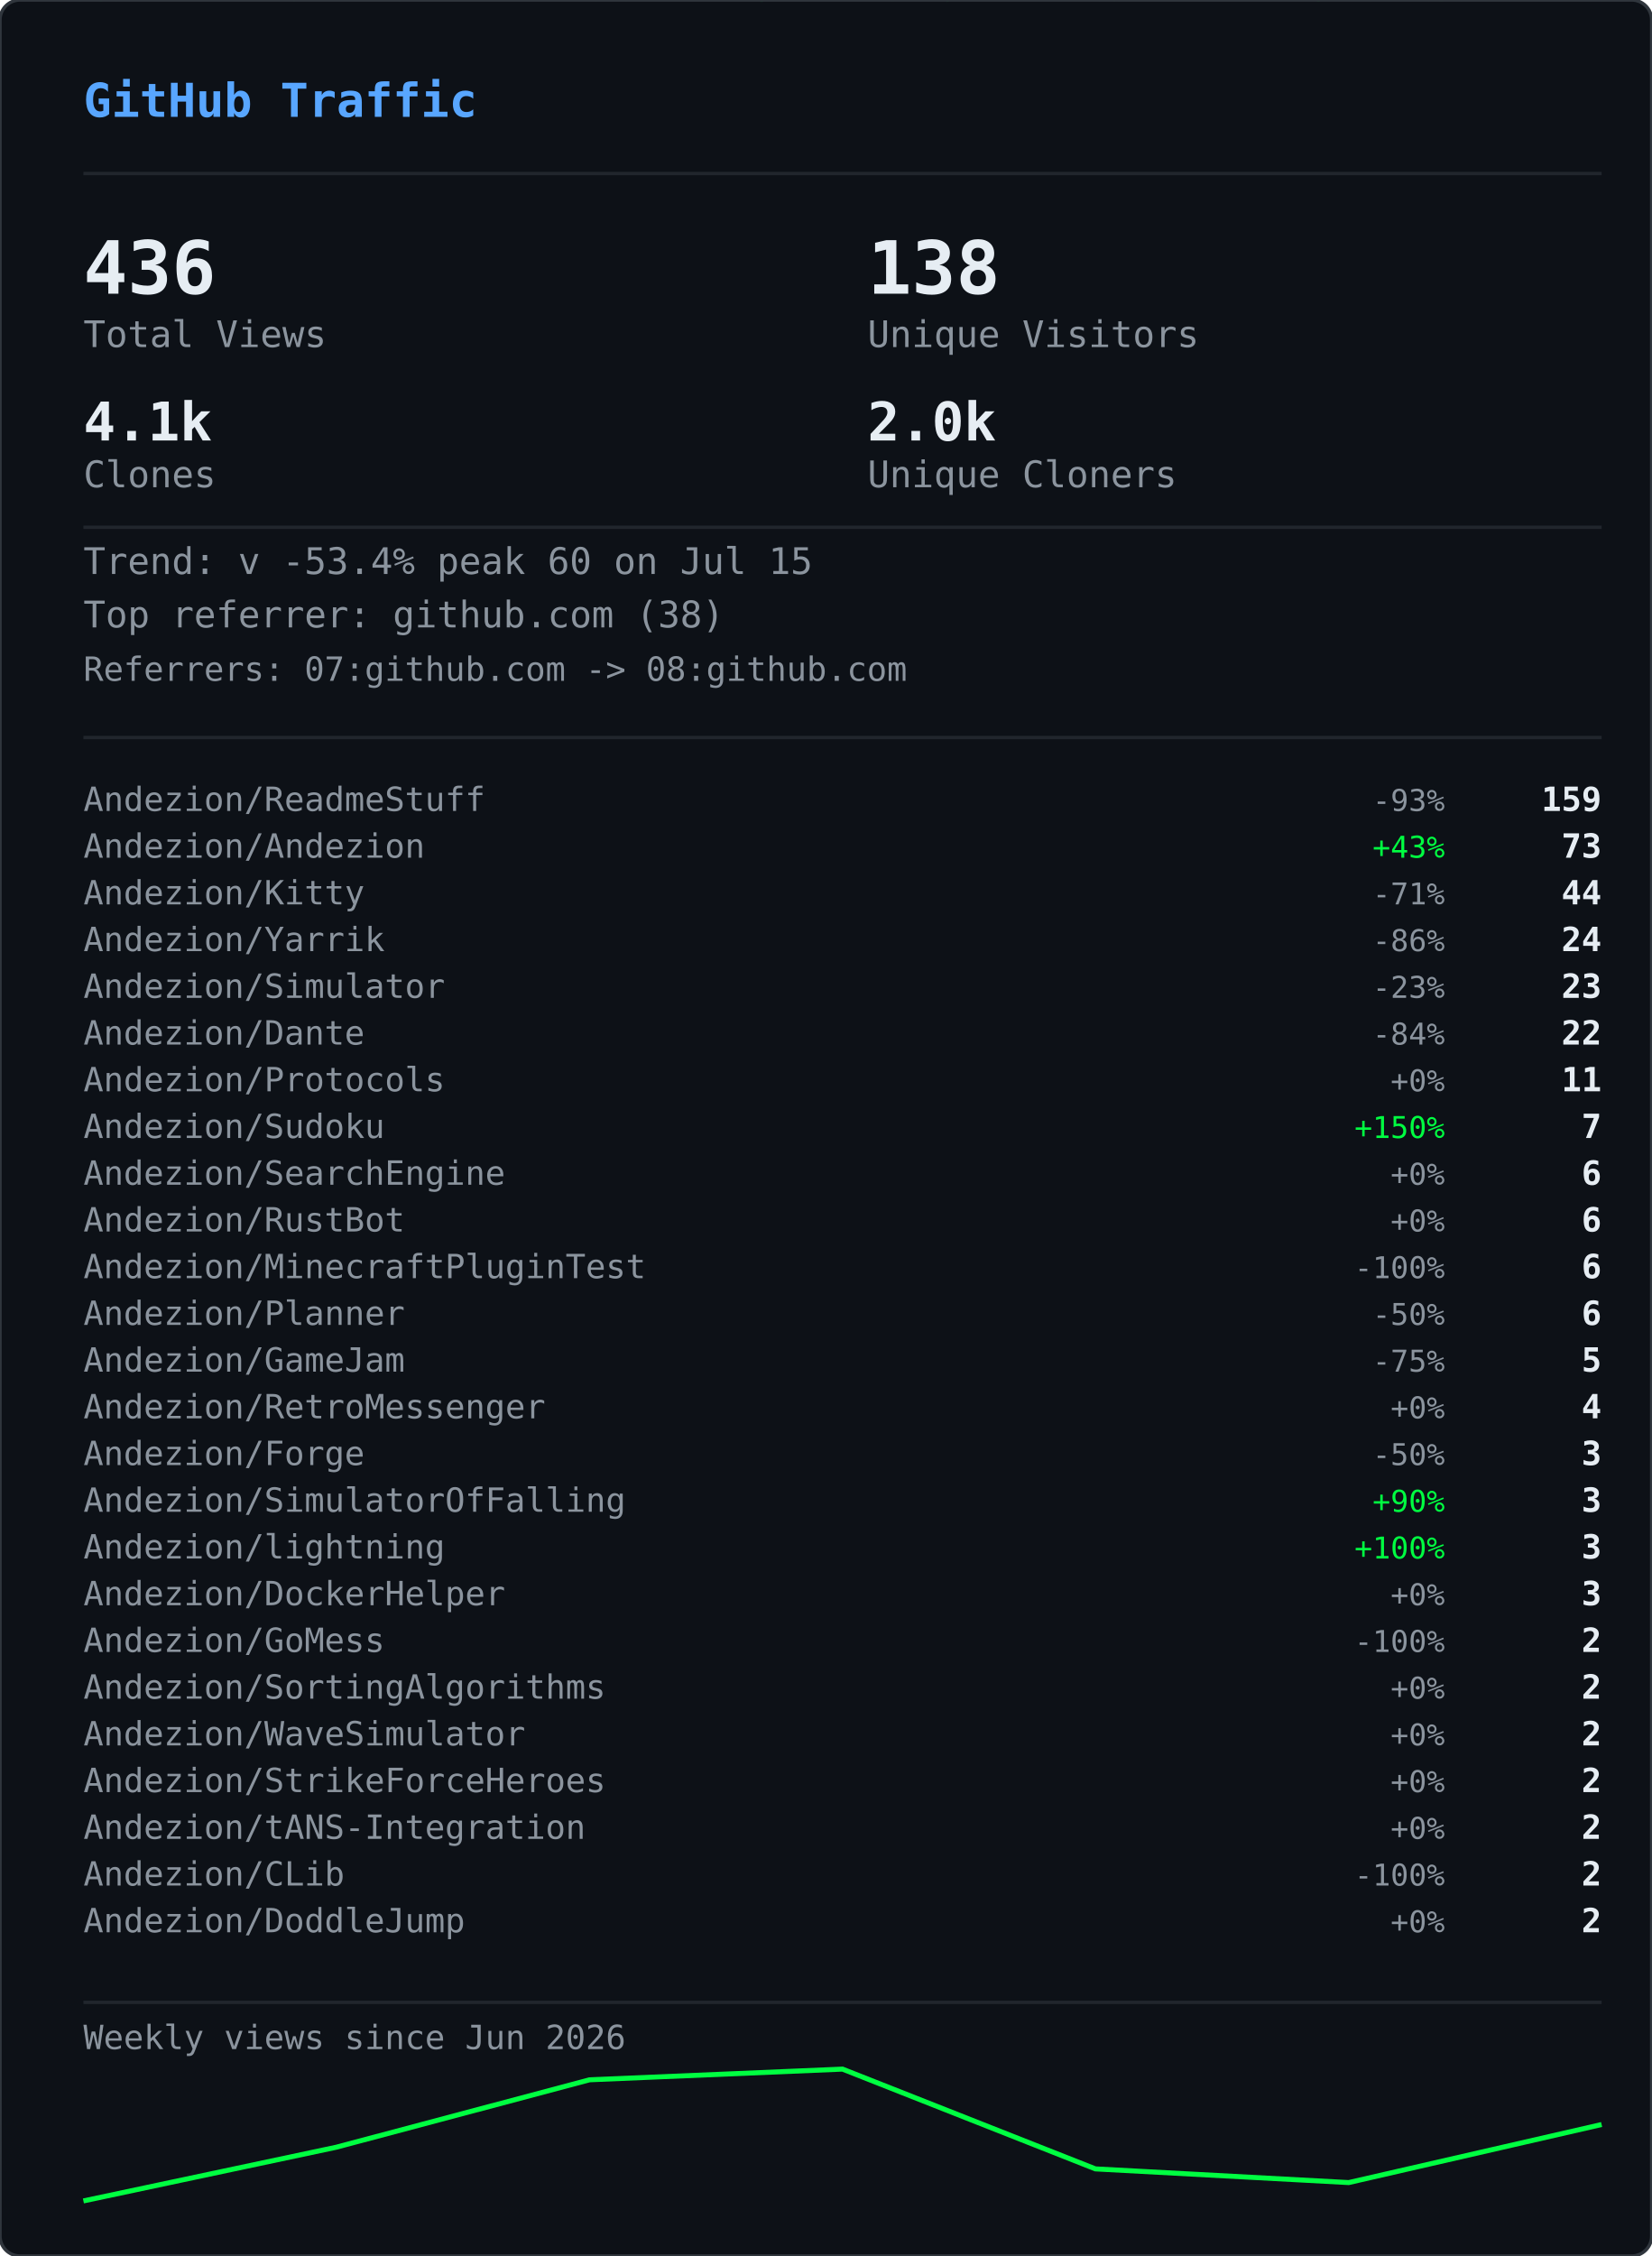
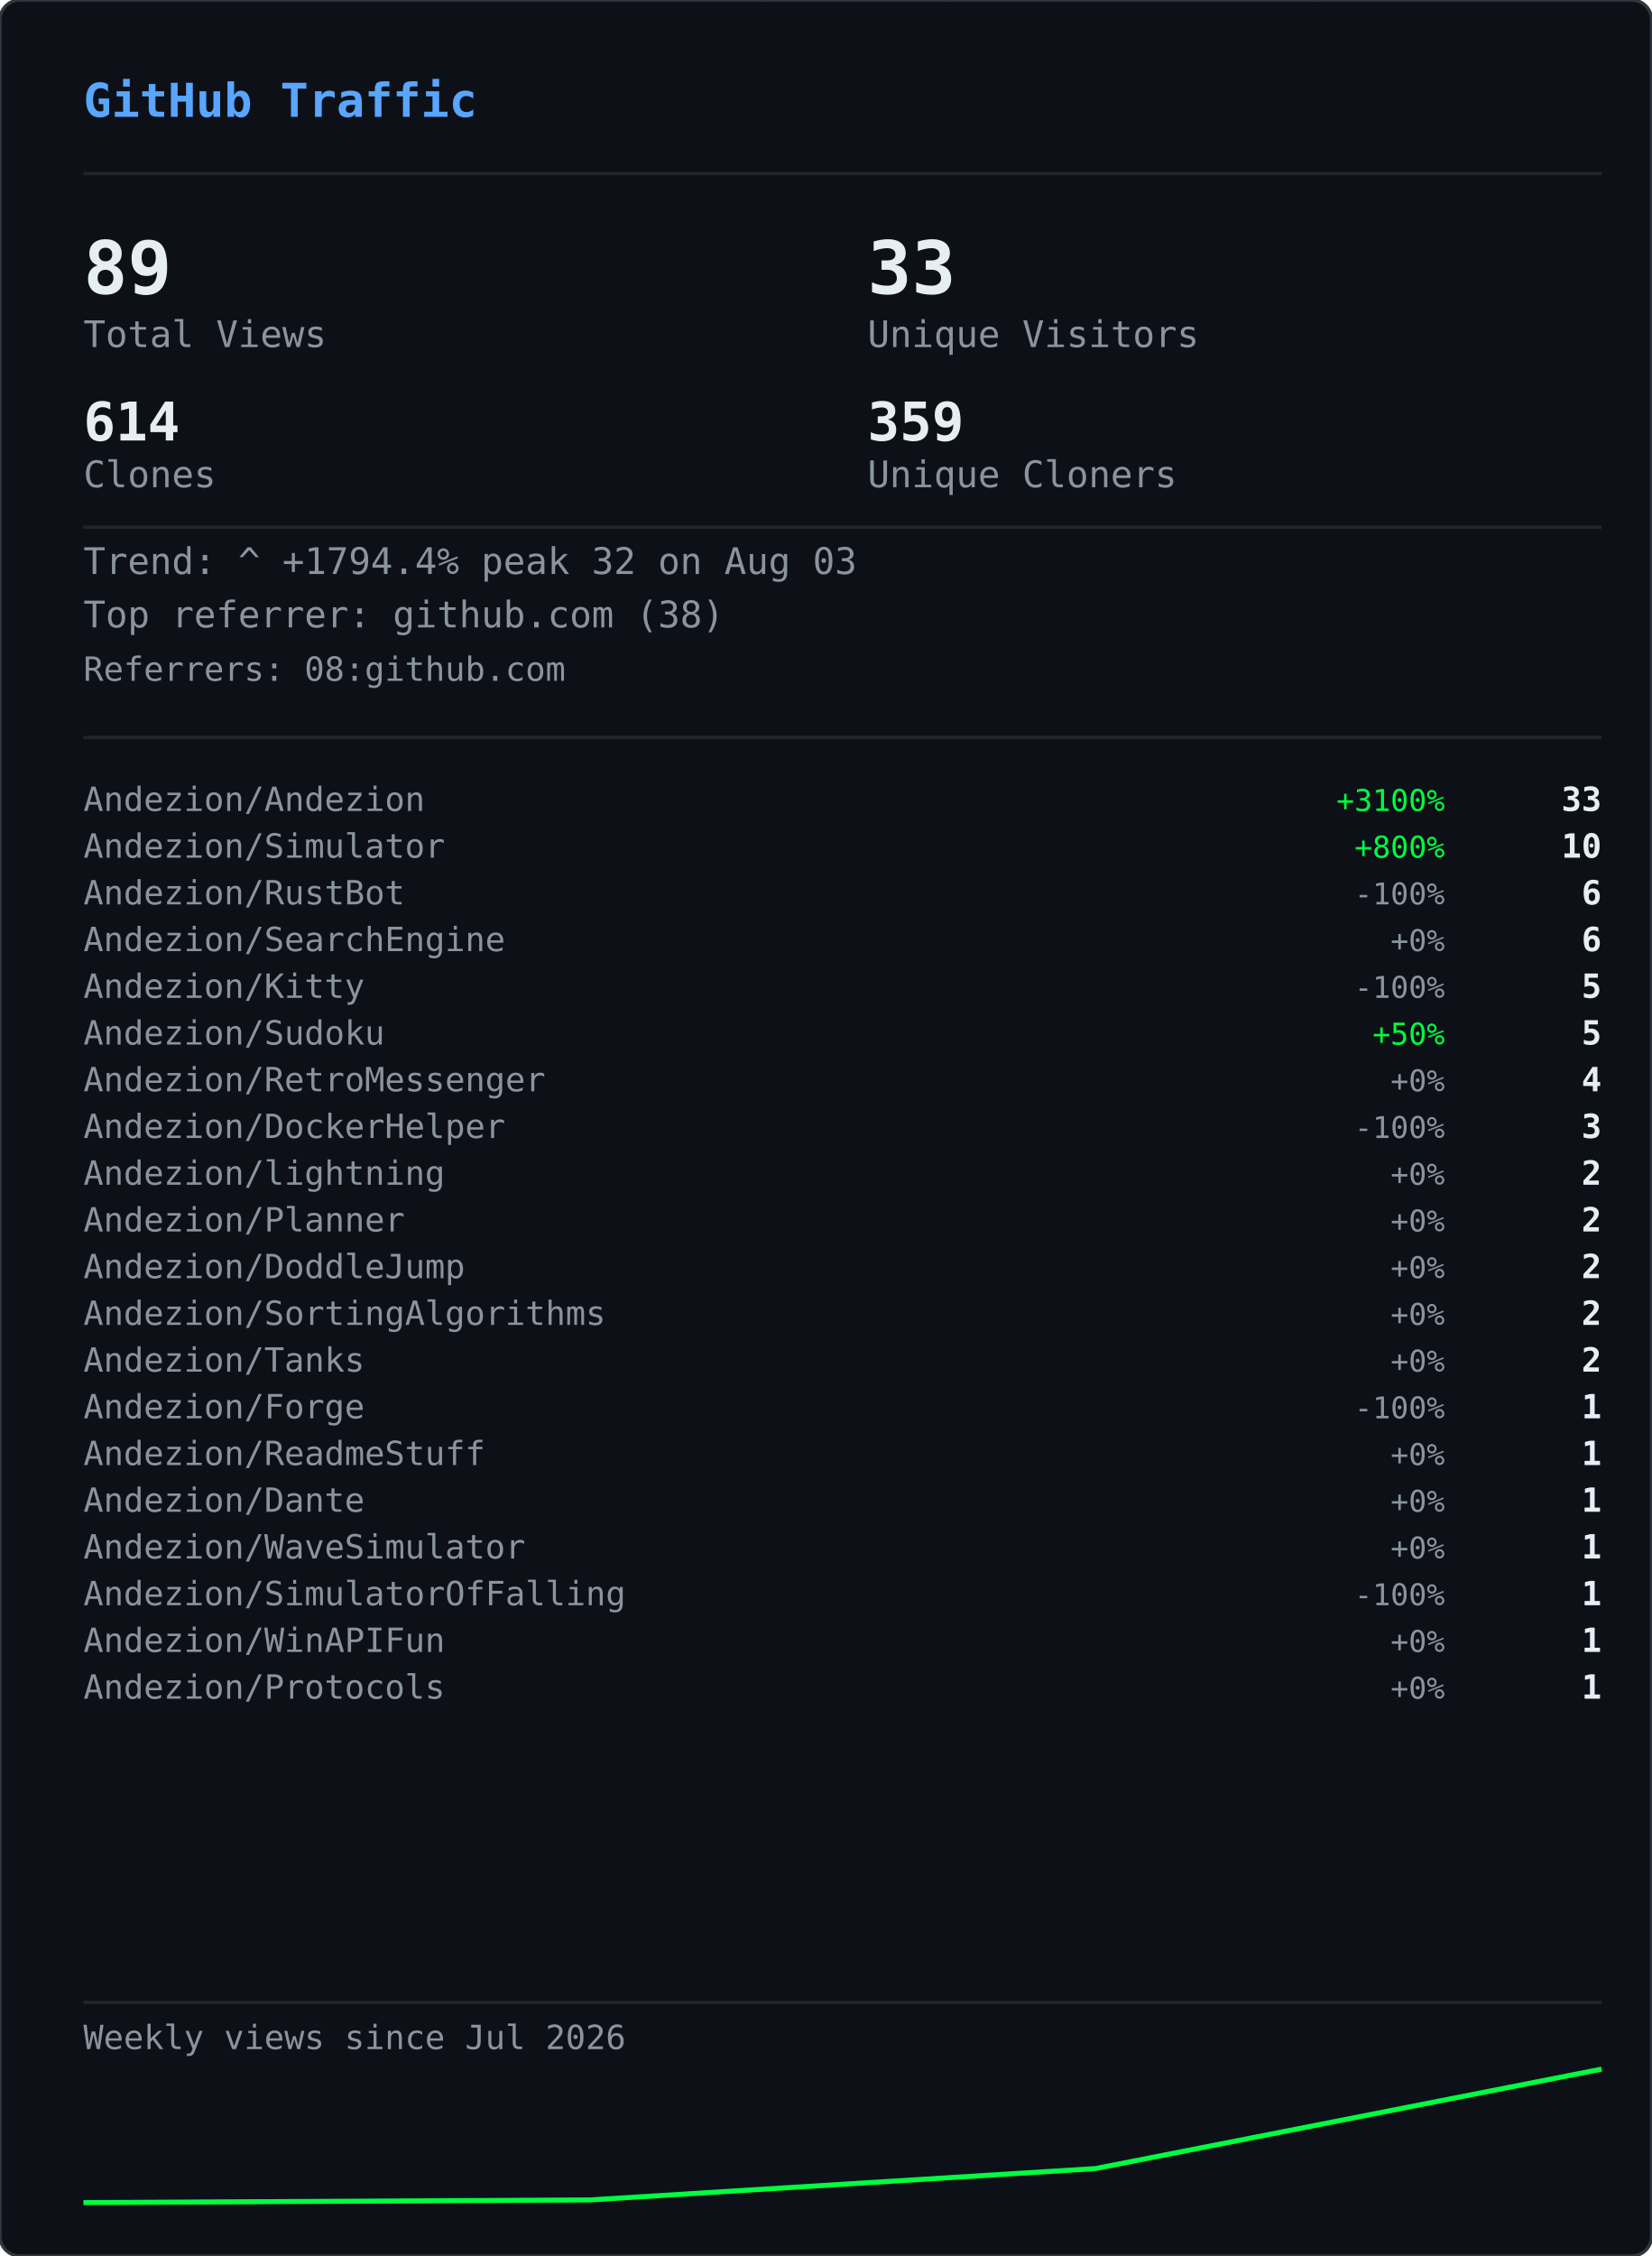
<svg xmlns="http://www.w3.org/2000/svg" width="495" height="676" viewBox="0 0 495 676">
  <defs>
    <clipPath id="gvs-clip">
      <rect width="495" height="676" rx="6" />
    </clipPath>
  </defs>
  <rect width="495" height="676" rx="6" fill="#0d1117" />
  <g clip-path="url(#gvs-clip)">
    <g opacity="0.22">
      <style>@keyframes gvs0{from{transform:translateY(-88px)}to{transform:translateY(690px)}}@keyframes gvs1{from{transform:translateY(-46px)}to{transform:translateY(690px)}}@keyframes gvs2{from{transform:translateY(-46px)}to{transform:translateY(690px)}}@keyframes gvs3{from{transform:translateY(-46px)}to{transform:translateY(690px)}}@keyframes gvs4{from{transform:translateY(-46px)}to{transform:translateY(690px)}}@keyframes gvs5{from{transform:translateY(-46px)}to{transform:translateY(690px)}}@keyframes gvs6{from{transform:translateY(-46px)}to{transform:translateY(690px)}}@keyframes gvs7{from{transform:translateY(-46px)}to{transform:translateY(690px)}}@keyframes gvs8{from{transform:translateY(-46px)}to{transform:translateY(690px)}}@keyframes gvs9{from{transform:translateY(-46px)}to{transform:translateY(690px)}}@keyframes gvs10{from{transform:translateY(-46px)}to{transform:translateY(690px)}}@keyframes gvs11{from{transform:translateY(-46px)}to{transform:translateY(690px)}}@keyframes gvs12{from{transform:translateY(-46px)}to{transform:translateY(690px)}}@keyframes gvs13{from{transform:translateY(-46px)}to{transform:translateY(690px)}}@keyframes gvs14{from{transform:translateY(-46px)}to{transform:translateY(690px)}}@keyframes gvs15{from{transform:translateY(-46px)}to{transform:translateY(690px)}}@keyframes gvs16{from{transform:translateY(-46px)}to{transform:translateY(690px)}}@keyframes gvs17{from{transform:translateY(-46px)}to{transform:translateY(690px)}}@keyframes gvs18{from{transform:translateY(-46px)}to{transform:translateY(690px)}}@keyframes gvs19{from{transform:translateY(-46px)}to{transform:translateY(690px)}}@keyframes gvs20{from{transform:translateY(-46px)}to{transform:translateY(690px)}}@keyframes gvs21{from{transform:translateY(-46px)}to{transform:translateY(690px)}}@keyframes gvs22{from{transform:translateY(-46px)}to{transform:translateY(690px)}}@keyframes gvs23{from{transform:translateY(-46px)}to{transform:translateY(690px)}}@keyframes gvs24{from{transform:translateY(-46px)}to{transform:translateY(690px)}}@keyframes gvs25{from{transform:translateY(-46px)}to{transform:translateY(690px)}}@keyframes gvs26{from{transform:translateY(-46px)}to{transform:translateY(690px)}}@keyframes gvs27{from{transform:translateY(-46px)}to{transform:translateY(690px)}}@keyframes gvs28{from{transform:translateY(-46px)}to{transform:translateY(690px)}}@keyframes gvs29{from{transform:translateY(-46px)}to{transform:translateY(690px)}}@keyframes gvs30{from{transform:translateY(-46px)}to{transform:translateY(690px)}}@keyframes gvs31{from{transform:translateY(-46px)}to{transform:translateY(690px)}}@keyframes gvs32{from{transform:translateY(-46px)}to{transform:translateY(690px)}}@keyframes gvs33{from{transform:translateY(-46px)}to{transform:translateY(690px)}}@keyframes gvs34{from{transform:translateY(-46px)}to{transform:translateY(690px)}}@keyframes gvs35{from{transform:translateY(-46px)}to{transform:translateY(690px)}}@keyframes gvs36{from{transform:translateY(-46px)}to{transform:translateY(690px)}}@keyframes gvs37{from{transform:translateY(-46px)}to{transform:translateY(690px)}}</style>
      <g style="animation:gvs0 1.67s linear infinite;animation-delay:-0.05s">
        <text x="137" y="0" font-family="monospace" font-size="12" fill="#00ff41">0</text>
        <text x="137" y="-14" font-family="monospace" font-size="12" fill="#00ff41" opacity="0.86">ﾂ</text>
        <text x="137" y="-28" font-family="monospace" font-size="12" fill="#00ff41" opacity="0.71">ｯ</text>
        <text x="137" y="-42" font-family="monospace" font-size="12" fill="#00ff41" opacity="0.57">ﾊ</text>
        <text x="137" y="-56" font-family="monospace" font-size="12" fill="#00ff41" opacity="0.43">ﾃ</text>
        <text x="137" y="-70" font-family="monospace" font-size="12" fill="#00ff41" opacity="0.29">ﾕ</text>
        <text x="137" y="-84" font-family="monospace" font-size="12" fill="#00ff41" opacity="0.14">ﾂ</text>
      </g>
      <g style="animation:gvs1 2.72s linear infinite;animation-delay:-1.68s">
        <text x="86" y="0" font-family="monospace" font-size="12" fill="#00ff41">ﾗ</text>
        <text x="86" y="-14" font-family="monospace" font-size="12" fill="#00ff41" opacity="0.75">ﾁ</text>
        <text x="86" y="-28" font-family="monospace" font-size="12" fill="#00ff41" opacity="0.50">ﾂ</text>
        <text x="86" y="-42" font-family="monospace" font-size="12" fill="#00ff41" opacity="0.25">ｳ</text>
      </g>
      <g style="animation:gvs2 3.03s linear infinite;animation-delay:-1.66s">
        <text x="281" y="0" font-family="monospace" font-size="12" fill="#00ff41">ｬ</text>
        <text x="281" y="-14" font-family="monospace" font-size="12" fill="#00ff41" opacity="0.75">ﾘ</text>
        <text x="281" y="-28" font-family="monospace" font-size="12" fill="#00ff41" opacity="0.50">1</text>
        <text x="281" y="-42" font-family="monospace" font-size="12" fill="#00ff41" opacity="0.25">ｬ</text>
      </g>
      <g style="animation:gvs3 2.69s linear infinite;animation-delay:-1.87s">
        <text x="224" y="0" font-family="monospace" font-size="12" fill="#00ff41">ｮ</text>
        <text x="224" y="-14" font-family="monospace" font-size="12" fill="#00ff41" opacity="0.75">ｴ</text>
        <text x="224" y="-28" font-family="monospace" font-size="12" fill="#00ff41" opacity="0.50">0</text>
        <text x="224" y="-42" font-family="monospace" font-size="12" fill="#00ff41" opacity="0.25">1</text>
      </g>
      <g style="animation:gvs4 2.88s linear infinite;animation-delay:-1.34s">
        <text x="460" y="0" font-family="monospace" font-size="12" fill="#00ff41">ｽ</text>
        <text x="460" y="-14" font-family="monospace" font-size="12" fill="#00ff41" opacity="0.75">4</text>
        <text x="460" y="-28" font-family="monospace" font-size="12" fill="#00ff41" opacity="0.50">ﾔ</text>
        <text x="460" y="-42" font-family="monospace" font-size="12" fill="#00ff41" opacity="0.25">5</text>
      </g>
      <g style="animation:gvs5 3.05s linear infinite;animation-delay:-2.98s">
        <text x="391" y="0" font-family="monospace" font-size="12" fill="#00ff41">ﾏ</text>
        <text x="391" y="-14" font-family="monospace" font-size="12" fill="#00ff41" opacity="0.75">ｮ</text>
        <text x="391" y="-28" font-family="monospace" font-size="12" fill="#00ff41" opacity="0.50">ｧ</text>
        <text x="391" y="-42" font-family="monospace" font-size="12" fill="#00ff41" opacity="0.25">ｩ</text>
      </g>
      <g style="animation:gvs6 3.03s linear infinite;animation-delay:-1.35s">
        <text x="143" y="0" font-family="monospace" font-size="12" fill="#00ff41">4</text>
        <text x="143" y="-14" font-family="monospace" font-size="12" fill="#00ff41" opacity="0.75">ﾈ</text>
        <text x="143" y="-28" font-family="monospace" font-size="12" fill="#00ff41" opacity="0.50">ｼ</text>
        <text x="143" y="-42" font-family="monospace" font-size="12" fill="#00ff41" opacity="0.25">ﾖ</text>
      </g>
      <g style="animation:gvs7 2.40s linear infinite;animation-delay:-0.96s">
        <text x="325" y="0" font-family="monospace" font-size="12" fill="#00ff41">ﾐ</text>
        <text x="325" y="-14" font-family="monospace" font-size="12" fill="#00ff41" opacity="0.75">0</text>
        <text x="325" y="-28" font-family="monospace" font-size="12" fill="#00ff41" opacity="0.50">ﾁ</text>
        <text x="325" y="-42" font-family="monospace" font-size="12" fill="#00ff41" opacity="0.25">ﾊ</text>
      </g>
      <g style="animation:gvs8 2.71s linear infinite;animation-delay:-1.26s">
        <text x="421" y="0" font-family="monospace" font-size="12" fill="#00ff41">ｾ</text>
        <text x="421" y="-14" font-family="monospace" font-size="12" fill="#00ff41" opacity="0.75">ｿ</text>
        <text x="421" y="-28" font-family="monospace" font-size="12" fill="#00ff41" opacity="0.50">ｧ</text>
        <text x="421" y="-42" font-family="monospace" font-size="12" fill="#00ff41" opacity="0.25">ﾐ</text>
      </g>
      <g style="animation:gvs9 3.12s linear infinite;animation-delay:-1.28s">
        <text x="429" y="0" font-family="monospace" font-size="12" fill="#00ff41">ｫ</text>
        <text x="429" y="-14" font-family="monospace" font-size="12" fill="#00ff41" opacity="0.75">ﾕ</text>
        <text x="429" y="-28" font-family="monospace" font-size="12" fill="#00ff41" opacity="0.50">ﾛ</text>
        <text x="429" y="-42" font-family="monospace" font-size="12" fill="#00ff41" opacity="0.25">ﾀ</text>
      </g>
      <g style="animation:gvs10 2.42s linear infinite;animation-delay:-0.51s">
        <text x="16" y="0" font-family="monospace" font-size="12" fill="#00ff41">ｭ</text>
        <text x="16" y="-14" font-family="monospace" font-size="12" fill="#00ff41" opacity="0.75">ﾏ</text>
        <text x="16" y="-28" font-family="monospace" font-size="12" fill="#00ff41" opacity="0.50">1</text>
        <text x="16" y="-42" font-family="monospace" font-size="12" fill="#00ff41" opacity="0.25">7</text>
      </g>
      <g style="animation:gvs11 1.93s linear infinite;animation-delay:-1.90s">
        <text x="410" y="0" font-family="monospace" font-size="12" fill="#00ff41">ｶ</text>
        <text x="410" y="-14" font-family="monospace" font-size="12" fill="#00ff41" opacity="0.75">ﾛ</text>
        <text x="410" y="-28" font-family="monospace" font-size="12" fill="#00ff41" opacity="0.50">ﾉ</text>
        <text x="410" y="-42" font-family="monospace" font-size="12" fill="#00ff41" opacity="0.25">ﾎ</text>
      </g>
      <g style="animation:gvs12 2.03s linear infinite;animation-delay:-0.87s">
        <text x="236" y="0" font-family="monospace" font-size="12" fill="#00ff41">3</text>
        <text x="236" y="-14" font-family="monospace" font-size="12" fill="#00ff41" opacity="0.75">ｵ</text>
        <text x="236" y="-28" font-family="monospace" font-size="12" fill="#00ff41" opacity="0.50">ﾑ</text>
        <text x="236" y="-42" font-family="monospace" font-size="12" fill="#00ff41" opacity="0.25">0</text>
      </g>
      <g style="animation:gvs13 1.99s linear infinite;animation-delay:-0.99s">
        <text x="477" y="0" font-family="monospace" font-size="12" fill="#00ff41">ｵ</text>
        <text x="477" y="-14" font-family="monospace" font-size="12" fill="#00ff41" opacity="0.75">1</text>
        <text x="477" y="-28" font-family="monospace" font-size="12" fill="#00ff41" opacity="0.50">ﾄ</text>
        <text x="477" y="-42" font-family="monospace" font-size="12" fill="#00ff41" opacity="0.25">ﾄ</text>
      </g>
      <g style="animation:gvs14 1.69s linear infinite;animation-delay:-1.24s">
        <text x="427" y="0" font-family="monospace" font-size="12" fill="#00ff41">ﾒ</text>
        <text x="427" y="-14" font-family="monospace" font-size="12" fill="#00ff41" opacity="0.75">ﾓ</text>
        <text x="427" y="-28" font-family="monospace" font-size="12" fill="#00ff41" opacity="0.50">ﾝ</text>
        <text x="427" y="-42" font-family="monospace" font-size="12" fill="#00ff41" opacity="0.25">ﾔ</text>
      </g>
      <g style="animation:gvs15 3.00s linear infinite;animation-delay:-1.14s">
        <text x="211" y="0" font-family="monospace" font-size="12" fill="#00ff41">7</text>
        <text x="211" y="-14" font-family="monospace" font-size="12" fill="#00ff41" opacity="0.75">ｿ</text>
        <text x="211" y="-28" font-family="monospace" font-size="12" fill="#00ff41" opacity="0.50">8</text>
        <text x="211" y="-42" font-family="monospace" font-size="12" fill="#00ff41" opacity="0.25">ﾜ</text>
      </g>
      <g style="animation:gvs16 3.08s linear infinite;animation-delay:-0.54s">
        <text x="447" y="0" font-family="monospace" font-size="12" fill="#00ff41">3</text>
        <text x="447" y="-14" font-family="monospace" font-size="12" fill="#00ff41" opacity="0.75">ｹ</text>
        <text x="447" y="-28" font-family="monospace" font-size="12" fill="#00ff41" opacity="0.50">ﾑ</text>
        <text x="447" y="-42" font-family="monospace" font-size="12" fill="#00ff41" opacity="0.25">ｱ</text>
      </g>
      <g style="animation:gvs17 2.12s linear infinite;animation-delay:-2.03s">
        <text x="22" y="0" font-family="monospace" font-size="12" fill="#00ff41">ｹ</text>
        <text x="22" y="-14" font-family="monospace" font-size="12" fill="#00ff41" opacity="0.75">2</text>
        <text x="22" y="-28" font-family="monospace" font-size="12" fill="#00ff41" opacity="0.50">ｬ</text>
        <text x="22" y="-42" font-family="monospace" font-size="12" fill="#00ff41" opacity="0.25">ﾉ</text>
      </g>
      <g style="animation:gvs18 1.96s linear infinite;animation-delay:-0.15s">
        <text x="449" y="0" font-family="monospace" font-size="12" fill="#00ff41">ﾋ</text>
        <text x="449" y="-14" font-family="monospace" font-size="12" fill="#00ff41" opacity="0.75">ｼ</text>
        <text x="449" y="-28" font-family="monospace" font-size="12" fill="#00ff41" opacity="0.50">ﾀ</text>
        <text x="449" y="-42" font-family="monospace" font-size="12" fill="#00ff41" opacity="0.25">ﾀ</text>
      </g>
      <g style="animation:gvs19 2.67s linear infinite;animation-delay:-1.19s">
        <text x="242" y="0" font-family="monospace" font-size="12" fill="#00ff41">9</text>
        <text x="242" y="-14" font-family="monospace" font-size="12" fill="#00ff41" opacity="0.75">ﾈ</text>
        <text x="242" y="-28" font-family="monospace" font-size="12" fill="#00ff41" opacity="0.50">ﾃ</text>
        <text x="242" y="-42" font-family="monospace" font-size="12" fill="#00ff41" opacity="0.25">ﾆ</text>
      </g>
      <g style="animation:gvs20 1.99s linear infinite;animation-delay:-1.62s">
        <text x="473" y="0" font-family="monospace" font-size="12" fill="#00ff41">6</text>
        <text x="473" y="-14" font-family="monospace" font-size="12" fill="#00ff41" opacity="0.75">ﾁ</text>
        <text x="473" y="-28" font-family="monospace" font-size="12" fill="#00ff41" opacity="0.50">ﾉ</text>
        <text x="473" y="-42" font-family="monospace" font-size="12" fill="#00ff41" opacity="0.25">ﾐ</text>
      </g>
      <g style="animation:gvs21 3.11s linear infinite;animation-delay:-0.23s">
        <text x="265" y="0" font-family="monospace" font-size="12" fill="#00ff41">ﾎ</text>
        <text x="265" y="-14" font-family="monospace" font-size="12" fill="#00ff41" opacity="0.75">ﾖ</text>
        <text x="265" y="-28" font-family="monospace" font-size="12" fill="#00ff41" opacity="0.50">ｦ</text>
        <text x="265" y="-42" font-family="monospace" font-size="12" fill="#00ff41" opacity="0.25">8</text>
      </g>
      <g style="animation:gvs22 2.01s linear infinite;animation-delay:-1.99s">
        <text x="33" y="0" font-family="monospace" font-size="12" fill="#00ff41">ﾂ</text>
        <text x="33" y="-14" font-family="monospace" font-size="12" fill="#00ff41" opacity="0.75">ｿ</text>
        <text x="33" y="-28" font-family="monospace" font-size="12" fill="#00ff41" opacity="0.50">ﾄ</text>
        <text x="33" y="-42" font-family="monospace" font-size="12" fill="#00ff41" opacity="0.25">ｿ</text>
      </g>
      <g style="animation:gvs23 1.90s linear infinite;animation-delay:-0.11s">
        <text x="438" y="0" font-family="monospace" font-size="12" fill="#00ff41">ﾍ</text>
        <text x="438" y="-14" font-family="monospace" font-size="12" fill="#00ff41" opacity="0.75">ｲ</text>
        <text x="438" y="-28" font-family="monospace" font-size="12" fill="#00ff41" opacity="0.50">ﾔ</text>
        <text x="438" y="-42" font-family="monospace" font-size="12" fill="#00ff41" opacity="0.25">ｱ</text>
      </g>
      <g style="animation:gvs24 2.10s linear infinite;animation-delay:-1.65s">
        <text x="333" y="0" font-family="monospace" font-size="12" fill="#00ff41">ｳ</text>
        <text x="333" y="-14" font-family="monospace" font-size="12" fill="#00ff41" opacity="0.75">ｶ</text>
        <text x="333" y="-28" font-family="monospace" font-size="12" fill="#00ff41" opacity="0.50">ﾝ</text>
        <text x="333" y="-42" font-family="monospace" font-size="12" fill="#00ff41" opacity="0.25">7</text>
      </g>
      <g style="animation:gvs25 1.60s linear infinite;animation-delay:-1.24s">
        <text x="332" y="0" font-family="monospace" font-size="12" fill="#00ff41">ｧ</text>
        <text x="332" y="-14" font-family="monospace" font-size="12" fill="#00ff41" opacity="0.75">0</text>
        <text x="332" y="-28" font-family="monospace" font-size="12" fill="#00ff41" opacity="0.50">ｩ</text>
        <text x="332" y="-42" font-family="monospace" font-size="12" fill="#00ff41" opacity="0.25">6</text>
      </g>
      <g style="animation:gvs26 1.99s linear infinite;animation-delay:-1.57s">
        <text x="436" y="0" font-family="monospace" font-size="12" fill="#00ff41">ﾁ</text>
        <text x="436" y="-14" font-family="monospace" font-size="12" fill="#00ff41" opacity="0.75">0</text>
        <text x="436" y="-28" font-family="monospace" font-size="12" fill="#00ff41" opacity="0.50">ﾂ</text>
        <text x="436" y="-42" font-family="monospace" font-size="12" fill="#00ff41" opacity="0.25">6</text>
      </g>
      <g style="animation:gvs27 2.09s linear infinite;animation-delay:-1.30s">
        <text x="106" y="0" font-family="monospace" font-size="12" fill="#00ff41">ﾉ</text>
        <text x="106" y="-14" font-family="monospace" font-size="12" fill="#00ff41" opacity="0.75">1</text>
        <text x="106" y="-28" font-family="monospace" font-size="12" fill="#00ff41" opacity="0.50">5</text>
        <text x="106" y="-42" font-family="monospace" font-size="12" fill="#00ff41" opacity="0.25">ﾔ</text>
      </g>
      <g style="animation:gvs28 1.71s linear infinite;animation-delay:-0.96s">
        <text x="186" y="0" font-family="monospace" font-size="12" fill="#00ff41">ｱ</text>
        <text x="186" y="-14" font-family="monospace" font-size="12" fill="#00ff41" opacity="0.75">7</text>
        <text x="186" y="-28" font-family="monospace" font-size="12" fill="#00ff41" opacity="0.50">ﾝ</text>
        <text x="186" y="-42" font-family="monospace" font-size="12" fill="#00ff41" opacity="0.25">ｫ</text>
      </g>
      <g style="animation:gvs29 2.08s linear infinite;animation-delay:-1.95s">
        <text x="392" y="0" font-family="monospace" font-size="12" fill="#00ff41">ﾈ</text>
        <text x="392" y="-14" font-family="monospace" font-size="12" fill="#00ff41" opacity="0.75">3</text>
        <text x="392" y="-28" font-family="monospace" font-size="12" fill="#00ff41" opacity="0.50">5</text>
        <text x="392" y="-42" font-family="monospace" font-size="12" fill="#00ff41" opacity="0.25">ﾐ</text>
      </g>
      <g style="animation:gvs30 2.34s linear infinite;animation-delay:-1.70s">
        <text x="21" y="0" font-family="monospace" font-size="12" fill="#00ff41">ﾋ</text>
        <text x="21" y="-14" font-family="monospace" font-size="12" fill="#00ff41" opacity="0.75">ﾂ</text>
        <text x="21" y="-28" font-family="monospace" font-size="12" fill="#00ff41" opacity="0.50">ﾄ</text>
        <text x="21" y="-42" font-family="monospace" font-size="12" fill="#00ff41" opacity="0.25">ﾃ</text>
      </g>
      <g style="animation:gvs31 3.17s linear infinite;animation-delay:-2.99s">
        <text x="380" y="0" font-family="monospace" font-size="12" fill="#00ff41">9</text>
        <text x="380" y="-14" font-family="monospace" font-size="12" fill="#00ff41" opacity="0.75">ﾗ</text>
        <text x="380" y="-28" font-family="monospace" font-size="12" fill="#00ff41" opacity="0.50">1</text>
        <text x="380" y="-42" font-family="monospace" font-size="12" fill="#00ff41" opacity="0.25">ﾉ</text>
      </g>
      <g style="animation:gvs32 2.11s linear infinite;animation-delay:-0.42s">
        <text x="175" y="0" font-family="monospace" font-size="12" fill="#00ff41">ﾏ</text>
        <text x="175" y="-14" font-family="monospace" font-size="12" fill="#00ff41" opacity="0.75">ﾜ</text>
        <text x="175" y="-28" font-family="monospace" font-size="12" fill="#00ff41" opacity="0.50">ｬ</text>
        <text x="175" y="-42" font-family="monospace" font-size="12" fill="#00ff41" opacity="0.25">ｼ</text>
      </g>
      <g style="animation:gvs33 2.00s linear infinite;animation-delay:-0.21s">
        <text x="27" y="0" font-family="monospace" font-size="12" fill="#00ff41">ｷ</text>
        <text x="27" y="-14" font-family="monospace" font-size="12" fill="#00ff41" opacity="0.75">ｬ</text>
        <text x="27" y="-28" font-family="monospace" font-size="12" fill="#00ff41" opacity="0.50">ﾔ</text>
        <text x="27" y="-42" font-family="monospace" font-size="12" fill="#00ff41" opacity="0.25">ｸ</text>
      </g>
      <g style="animation:gvs34 2.44s linear infinite;animation-delay:-0.28s">
        <text x="118" y="0" font-family="monospace" font-size="12" fill="#00ff41">ｸ</text>
        <text x="118" y="-14" font-family="monospace" font-size="12" fill="#00ff41" opacity="0.75">2</text>
        <text x="118" y="-28" font-family="monospace" font-size="12" fill="#00ff41" opacity="0.50">ﾋ</text>
        <text x="118" y="-42" font-family="monospace" font-size="12" fill="#00ff41" opacity="0.25">2</text>
      </g>
      <g style="animation:gvs35 2.06s linear infinite;animation-delay:-1.93s">
        <text x="199" y="0" font-family="monospace" font-size="12" fill="#00ff41">ｾ</text>
        <text x="199" y="-14" font-family="monospace" font-size="12" fill="#00ff41" opacity="0.75">ｷ</text>
        <text x="199" y="-28" font-family="monospace" font-size="12" fill="#00ff41" opacity="0.50">ﾙ</text>
        <text x="199" y="-42" font-family="monospace" font-size="12" fill="#00ff41" opacity="0.25">ｳ</text>
      </g>
      <g style="animation:gvs36 2.01s linear infinite;animation-delay:-1.97s">
        <text x="443" y="0" font-family="monospace" font-size="12" fill="#00ff41">3</text>
        <text x="443" y="-14" font-family="monospace" font-size="12" fill="#00ff41" opacity="0.75">ﾄ</text>
        <text x="443" y="-28" font-family="monospace" font-size="12" fill="#00ff41" opacity="0.50">ﾚ</text>
        <text x="443" y="-42" font-family="monospace" font-size="12" fill="#00ff41" opacity="0.25">0</text>
      </g>
      <g style="animation:gvs37 2.30s linear infinite;animation-delay:-0.53s">
        <text x="172" y="0" font-family="monospace" font-size="12" fill="#00ff41">ﾚ</text>
        <text x="172" y="-14" font-family="monospace" font-size="12" fill="#00ff41" opacity="0.75">ｬ</text>
        <text x="172" y="-28" font-family="monospace" font-size="12" fill="#00ff41" opacity="0.50">ﾄ</text>
        <text x="172" y="-42" font-family="monospace" font-size="12" fill="#00ff41" opacity="0.25">ｭ</text>
      </g>
    </g>
  </g>
  <rect width="495" height="676" rx="6" fill="none" stroke="#30363d" stroke-width="1" />
  <text x="25" y="35" font-family="monospace" font-size="14" font-weight="600" fill="#58a6ff">GitHub Traffic</text>
  <line x1="25" y1="52" x2="480" y2="52" stroke="#21262d" stroke-width="1" />
-   <text x="25" y="88" font-family="monospace" font-size="22" font-weight="700" fill="#e6edf3">436</text>
+   <text x="25" y="88" font-family="monospace" font-size="22" font-weight="700" fill="#e6edf3">89</text>
  <text x="25" y="104" font-family="monospace" font-size="11" fill="#8b949e">Total Views</text>
-   <text x="260" y="88" font-family="monospace" font-size="22" font-weight="700" fill="#e6edf3">138</text>
+   <text x="260" y="88" font-family="monospace" font-size="22" font-weight="700" fill="#e6edf3">33</text>
  <text x="260" y="104" font-family="monospace" font-size="11" fill="#8b949e">Unique Visitors</text>
-   <text x="25" y="132" font-family="monospace" font-size="16" font-weight="700" fill="#e6edf3">4.1k</text>
+   <text x="25" y="132" font-family="monospace" font-size="16" font-weight="700" fill="#e6edf3">614</text>
  <text x="25" y="146" font-family="monospace" font-size="11" fill="#8b949e">Clones</text>
-   <text x="260" y="132" font-family="monospace" font-size="16" font-weight="700" fill="#e6edf3">2.0k</text>
+   <text x="260" y="132" font-family="monospace" font-size="16" font-weight="700" fill="#e6edf3">359</text>
  <text x="260" y="146" font-family="monospace" font-size="11" fill="#8b949e">Unique Cloners</text>
  <line x1="25" y1="158" x2="480" y2="158" stroke="#21262d" stroke-width="1" />
-   <text x="25" y="172" font-family="monospace" font-size="11" fill="#8b949e">Trend: v -53.4%  peak 60 on Jul 15</text>
+   <text x="25" y="172" font-family="monospace" font-size="11" fill="#8b949e">Trend: ^ +1794.4%  peak 32 on Aug 03</text>
  <text x="25" y="188" font-family="monospace" font-size="11" fill="#8b949e">Top referrer: github.com (38)</text>
-   <text x="25" y="204" font-family="monospace" font-size="10" fill="#8b949e">Referrers: 07:github.com -&gt; 08:github.com</text>
+   <text x="25" y="204" font-family="monospace" font-size="10" fill="#8b949e">Referrers: 08:github.com</text>
  <line x1="25" y1="221" x2="480" y2="221" stroke="#21262d" stroke-width="1" />
-   <text x="25" y="243" font-family="monospace" font-size="10" fill="#8b949e">Andezion/ReadmeStuff</text>
-   <text x="433" y="243" font-family="monospace" font-size="9" fill="#8b949e" text-anchor="end">-93%</text>
-   <text x="480" y="243" font-family="monospace" font-size="10" font-weight="600" fill="#e6edf3" text-anchor="end">159</text>
-   <text x="25" y="257" font-family="monospace" font-size="10" fill="#8b949e">Andezion/Andezion</text>
-   <text x="433" y="257" font-family="monospace" font-size="9" fill="#00ff41" text-anchor="end">+43%</text>
-   <text x="480" y="257" font-family="monospace" font-size="10" font-weight="600" fill="#e6edf3" text-anchor="end">73</text>
-   <text x="25" y="271" font-family="monospace" font-size="10" fill="#8b949e">Andezion/Kitty</text>
-   <text x="433" y="271" font-family="monospace" font-size="9" fill="#8b949e" text-anchor="end">-71%</text>
-   <text x="480" y="271" font-family="monospace" font-size="10" font-weight="600" fill="#e6edf3" text-anchor="end">44</text>
-   <text x="25" y="285" font-family="monospace" font-size="10" fill="#8b949e">Andezion/Yarrik</text>
-   <text x="433" y="285" font-family="monospace" font-size="9" fill="#8b949e" text-anchor="end">-86%</text>
-   <text x="480" y="285" font-family="monospace" font-size="10" font-weight="600" fill="#e6edf3" text-anchor="end">24</text>
-   <text x="25" y="299" font-family="monospace" font-size="10" fill="#8b949e">Andezion/Simulator</text>
-   <text x="433" y="299" font-family="monospace" font-size="9" fill="#8b949e" text-anchor="end">-23%</text>
-   <text x="480" y="299" font-family="monospace" font-size="10" font-weight="600" fill="#e6edf3" text-anchor="end">23</text>
-   <text x="25" y="313" font-family="monospace" font-size="10" fill="#8b949e">Andezion/Dante</text>
-   <text x="433" y="313" font-family="monospace" font-size="9" fill="#8b949e" text-anchor="end">-84%</text>
-   <text x="480" y="313" font-family="monospace" font-size="10" font-weight="600" fill="#e6edf3" text-anchor="end">22</text>
-   <text x="25" y="327" font-family="monospace" font-size="10" fill="#8b949e">Andezion/Protocols</text>
+   <text x="25" y="243" font-family="monospace" font-size="10" fill="#8b949e">Andezion/Andezion</text>
+   <text x="433" y="243" font-family="monospace" font-size="9" fill="#00ff41" text-anchor="end">+3100%</text>
+   <text x="480" y="243" font-family="monospace" font-size="10" font-weight="600" fill="#e6edf3" text-anchor="end">33</text>
+   <text x="25" y="257" font-family="monospace" font-size="10" fill="#8b949e">Andezion/Simulator</text>
+   <text x="433" y="257" font-family="monospace" font-size="9" fill="#00ff41" text-anchor="end">+800%</text>
+   <text x="480" y="257" font-family="monospace" font-size="10" font-weight="600" fill="#e6edf3" text-anchor="end">10</text>
+   <text x="25" y="271" font-family="monospace" font-size="10" fill="#8b949e">Andezion/RustBot</text>
+   <text x="433" y="271" font-family="monospace" font-size="9" fill="#8b949e" text-anchor="end">-100%</text>
+   <text x="480" y="271" font-family="monospace" font-size="10" font-weight="600" fill="#e6edf3" text-anchor="end">6</text>
+   <text x="25" y="285" font-family="monospace" font-size="10" fill="#8b949e">Andezion/SearchEngine</text>
+   <text x="433" y="285" font-family="monospace" font-size="9" fill="#8b949e" text-anchor="end">+0%</text>
+   <text x="480" y="285" font-family="monospace" font-size="10" font-weight="600" fill="#e6edf3" text-anchor="end">6</text>
+   <text x="25" y="299" font-family="monospace" font-size="10" fill="#8b949e">Andezion/Kitty</text>
+   <text x="433" y="299" font-family="monospace" font-size="9" fill="#8b949e" text-anchor="end">-100%</text>
+   <text x="480" y="299" font-family="monospace" font-size="10" font-weight="600" fill="#e6edf3" text-anchor="end">5</text>
+   <text x="25" y="313" font-family="monospace" font-size="10" fill="#8b949e">Andezion/Sudoku</text>
+   <text x="433" y="313" font-family="monospace" font-size="9" fill="#00ff41" text-anchor="end">+50%</text>
+   <text x="480" y="313" font-family="monospace" font-size="10" font-weight="600" fill="#e6edf3" text-anchor="end">5</text>
+   <text x="25" y="327" font-family="monospace" font-size="10" fill="#8b949e">Andezion/RetroMessenger</text>
  <text x="433" y="327" font-family="monospace" font-size="9" fill="#8b949e" text-anchor="end">+0%</text>
-   <text x="480" y="327" font-family="monospace" font-size="10" font-weight="600" fill="#e6edf3" text-anchor="end">11</text>
-   <text x="25" y="341" font-family="monospace" font-size="10" fill="#8b949e">Andezion/Sudoku</text>
-   <text x="433" y="341" font-family="monospace" font-size="9" fill="#00ff41" text-anchor="end">+150%</text>
-   <text x="480" y="341" font-family="monospace" font-size="10" font-weight="600" fill="#e6edf3" text-anchor="end">7</text>
-   <text x="25" y="355" font-family="monospace" font-size="10" fill="#8b949e">Andezion/SearchEngine</text>
+   <text x="480" y="327" font-family="monospace" font-size="10" font-weight="600" fill="#e6edf3" text-anchor="end">4</text>
+   <text x="25" y="341" font-family="monospace" font-size="10" fill="#8b949e">Andezion/DockerHelper</text>
+   <text x="433" y="341" font-family="monospace" font-size="9" fill="#8b949e" text-anchor="end">-100%</text>
+   <text x="480" y="341" font-family="monospace" font-size="10" font-weight="600" fill="#e6edf3" text-anchor="end">3</text>
+   <text x="25" y="355" font-family="monospace" font-size="10" fill="#8b949e">Andezion/lightning</text>
  <text x="433" y="355" font-family="monospace" font-size="9" fill="#8b949e" text-anchor="end">+0%</text>
-   <text x="480" y="355" font-family="monospace" font-size="10" font-weight="600" fill="#e6edf3" text-anchor="end">6</text>
-   <text x="25" y="369" font-family="monospace" font-size="10" fill="#8b949e">Andezion/RustBot</text>
+   <text x="480" y="355" font-family="monospace" font-size="10" font-weight="600" fill="#e6edf3" text-anchor="end">2</text>
+   <text x="25" y="369" font-family="monospace" font-size="10" fill="#8b949e">Andezion/Planner</text>
  <text x="433" y="369" font-family="monospace" font-size="9" fill="#8b949e" text-anchor="end">+0%</text>
-   <text x="480" y="369" font-family="monospace" font-size="10" font-weight="600" fill="#e6edf3" text-anchor="end">6</text>
-   <text x="25" y="383" font-family="monospace" font-size="10" fill="#8b949e">Andezion/MinecraftPluginTest</text>
-   <text x="433" y="383" font-family="monospace" font-size="9" fill="#8b949e" text-anchor="end">-100%</text>
-   <text x="480" y="383" font-family="monospace" font-size="10" font-weight="600" fill="#e6edf3" text-anchor="end">6</text>
-   <text x="25" y="397" font-family="monospace" font-size="10" fill="#8b949e">Andezion/Planner</text>
-   <text x="433" y="397" font-family="monospace" font-size="9" fill="#8b949e" text-anchor="end">-50%</text>
-   <text x="480" y="397" font-family="monospace" font-size="10" font-weight="600" fill="#e6edf3" text-anchor="end">6</text>
-   <text x="25" y="411" font-family="monospace" font-size="10" fill="#8b949e">Andezion/GameJam</text>
-   <text x="433" y="411" font-family="monospace" font-size="9" fill="#8b949e" text-anchor="end">-75%</text>
-   <text x="480" y="411" font-family="monospace" font-size="10" font-weight="600" fill="#e6edf3" text-anchor="end">5</text>
-   <text x="25" y="425" font-family="monospace" font-size="10" fill="#8b949e">Andezion/RetroMessenger</text>
-   <text x="433" y="425" font-family="monospace" font-size="9" fill="#8b949e" text-anchor="end">+0%</text>
-   <text x="480" y="425" font-family="monospace" font-size="10" font-weight="600" fill="#e6edf3" text-anchor="end">4</text>
-   <text x="25" y="439" font-family="monospace" font-size="10" fill="#8b949e">Andezion/Forge</text>
-   <text x="433" y="439" font-family="monospace" font-size="9" fill="#8b949e" text-anchor="end">-50%</text>
-   <text x="480" y="439" font-family="monospace" font-size="10" font-weight="600" fill="#e6edf3" text-anchor="end">3</text>
-   <text x="25" y="453" font-family="monospace" font-size="10" fill="#8b949e">Andezion/SimulatorOfFalling</text>
-   <text x="433" y="453" font-family="monospace" font-size="9" fill="#00ff41" text-anchor="end">+90%</text>
-   <text x="480" y="453" font-family="monospace" font-size="10" font-weight="600" fill="#e6edf3" text-anchor="end">3</text>
-   <text x="25" y="467" font-family="monospace" font-size="10" fill="#8b949e">Andezion/lightning</text>
-   <text x="433" y="467" font-family="monospace" font-size="9" fill="#00ff41" text-anchor="end">+100%</text>
-   <text x="480" y="467" font-family="monospace" font-size="10" font-weight="600" fill="#e6edf3" text-anchor="end">3</text>
-   <text x="25" y="481" font-family="monospace" font-size="10" fill="#8b949e">Andezion/DockerHelper</text>
-   <text x="433" y="481" font-family="monospace" font-size="9" fill="#8b949e" text-anchor="end">+0%</text>
-   <text x="480" y="481" font-family="monospace" font-size="10" font-weight="600" fill="#e6edf3" text-anchor="end">3</text>
-   <text x="25" y="495" font-family="monospace" font-size="10" fill="#8b949e">Andezion/GoMess</text>
-   <text x="433" y="495" font-family="monospace" font-size="9" fill="#8b949e" text-anchor="end">-100%</text>
-   <text x="480" y="495" font-family="monospace" font-size="10" font-weight="600" fill="#e6edf3" text-anchor="end">2</text>
-   <text x="25" y="509" font-family="monospace" font-size="10" fill="#8b949e">Andezion/SortingAlgorithms</text>
+   <text x="480" y="369" font-family="monospace" font-size="10" font-weight="600" fill="#e6edf3" text-anchor="end">2</text>
+   <text x="25" y="383" font-family="monospace" font-size="10" fill="#8b949e">Andezion/DoddleJump</text>
+   <text x="433" y="383" font-family="monospace" font-size="9" fill="#8b949e" text-anchor="end">+0%</text>
+   <text x="480" y="383" font-family="monospace" font-size="10" font-weight="600" fill="#e6edf3" text-anchor="end">2</text>
+   <text x="25" y="397" font-family="monospace" font-size="10" fill="#8b949e">Andezion/SortingAlgorithms</text>
+   <text x="433" y="397" font-family="monospace" font-size="9" fill="#8b949e" text-anchor="end">+0%</text>
+   <text x="480" y="397" font-family="monospace" font-size="10" font-weight="600" fill="#e6edf3" text-anchor="end">2</text>
+   <text x="25" y="411" font-family="monospace" font-size="10" fill="#8b949e">Andezion/Tanks</text>
+   <text x="433" y="411" font-family="monospace" font-size="9" fill="#8b949e" text-anchor="end">+0%</text>
+   <text x="480" y="411" font-family="monospace" font-size="10" font-weight="600" fill="#e6edf3" text-anchor="end">2</text>
+   <text x="25" y="425" font-family="monospace" font-size="10" fill="#8b949e">Andezion/Forge</text>
+   <text x="433" y="425" font-family="monospace" font-size="9" fill="#8b949e" text-anchor="end">-100%</text>
+   <text x="480" y="425" font-family="monospace" font-size="10" font-weight="600" fill="#e6edf3" text-anchor="end">1</text>
+   <text x="25" y="439" font-family="monospace" font-size="10" fill="#8b949e">Andezion/ReadmeStuff</text>
+   <text x="433" y="439" font-family="monospace" font-size="9" fill="#8b949e" text-anchor="end">+0%</text>
+   <text x="480" y="439" font-family="monospace" font-size="10" font-weight="600" fill="#e6edf3" text-anchor="end">1</text>
+   <text x="25" y="453" font-family="monospace" font-size="10" fill="#8b949e">Andezion/Dante</text>
+   <text x="433" y="453" font-family="monospace" font-size="9" fill="#8b949e" text-anchor="end">+0%</text>
+   <text x="480" y="453" font-family="monospace" font-size="10" font-weight="600" fill="#e6edf3" text-anchor="end">1</text>
+   <text x="25" y="467" font-family="monospace" font-size="10" fill="#8b949e">Andezion/WaveSimulator</text>
+   <text x="433" y="467" font-family="monospace" font-size="9" fill="#8b949e" text-anchor="end">+0%</text>
+   <text x="480" y="467" font-family="monospace" font-size="10" font-weight="600" fill="#e6edf3" text-anchor="end">1</text>
+   <text x="25" y="481" font-family="monospace" font-size="10" fill="#8b949e">Andezion/SimulatorOfFalling</text>
+   <text x="433" y="481" font-family="monospace" font-size="9" fill="#8b949e" text-anchor="end">-100%</text>
+   <text x="480" y="481" font-family="monospace" font-size="10" font-weight="600" fill="#e6edf3" text-anchor="end">1</text>
+   <text x="25" y="495" font-family="monospace" font-size="10" fill="#8b949e">Andezion/WinAPIFun</text>
+   <text x="433" y="495" font-family="monospace" font-size="9" fill="#8b949e" text-anchor="end">+0%</text>
+   <text x="480" y="495" font-family="monospace" font-size="10" font-weight="600" fill="#e6edf3" text-anchor="end">1</text>
+   <text x="25" y="509" font-family="monospace" font-size="10" fill="#8b949e">Andezion/Protocols</text>
  <text x="433" y="509" font-family="monospace" font-size="9" fill="#8b949e" text-anchor="end">+0%</text>
-   <text x="480" y="509" font-family="monospace" font-size="10" font-weight="600" fill="#e6edf3" text-anchor="end">2</text>
-   <text x="25" y="523" font-family="monospace" font-size="10" fill="#8b949e">Andezion/WaveSimulator</text>
-   <text x="433" y="523" font-family="monospace" font-size="9" fill="#8b949e" text-anchor="end">+0%</text>
-   <text x="480" y="523" font-family="monospace" font-size="10" font-weight="600" fill="#e6edf3" text-anchor="end">2</text>
-   <text x="25" y="537" font-family="monospace" font-size="10" fill="#8b949e">Andezion/StrikeForceHeroes</text>
-   <text x="433" y="537" font-family="monospace" font-size="9" fill="#8b949e" text-anchor="end">+0%</text>
-   <text x="480" y="537" font-family="monospace" font-size="10" font-weight="600" fill="#e6edf3" text-anchor="end">2</text>
-   <text x="25" y="551" font-family="monospace" font-size="10" fill="#8b949e">Andezion/tANS-Integration</text>
-   <text x="433" y="551" font-family="monospace" font-size="9" fill="#8b949e" text-anchor="end">+0%</text>
-   <text x="480" y="551" font-family="monospace" font-size="10" font-weight="600" fill="#e6edf3" text-anchor="end">2</text>
-   <text x="25" y="565" font-family="monospace" font-size="10" fill="#8b949e">Andezion/CLib</text>
-   <text x="433" y="565" font-family="monospace" font-size="9" fill="#8b949e" text-anchor="end">-100%</text>
-   <text x="480" y="565" font-family="monospace" font-size="10" font-weight="600" fill="#e6edf3" text-anchor="end">2</text>
-   <text x="25" y="579" font-family="monospace" font-size="10" fill="#8b949e">Andezion/DoddleJump</text>
-   <text x="433" y="579" font-family="monospace" font-size="9" fill="#8b949e" text-anchor="end">+0%</text>
-   <text x="480" y="579" font-family="monospace" font-size="10" font-weight="600" fill="#e6edf3" text-anchor="end">2</text>
+   <text x="480" y="509" font-family="monospace" font-size="10" font-weight="600" fill="#e6edf3" text-anchor="end">1</text>
  <line x1="25" y1="600" x2="480" y2="600" stroke="#21262d" stroke-width="1" />
-   <text x="25" y="614" font-family="monospace" font-size="10" fill="#8b949e">Weekly views since Jun 2026</text>
-   <polyline points="25.0,659.5 100.8,643.4 176.7,623.2 252.5,620.0 328.3,649.9 404.2,654.0 480.0,636.6" fill="none" stroke="#00ff41" stroke-width="1.5" />
+   <text x="25" y="614" font-family="monospace" font-size="10" fill="#8b949e">Weekly views since Jul 2026</text>
+   <polyline points="25.0,660.0 176.7,659.2 328.3,649.8 480.0,620.0" fill="none" stroke="#00ff41" stroke-width="1.5" />
</svg>
